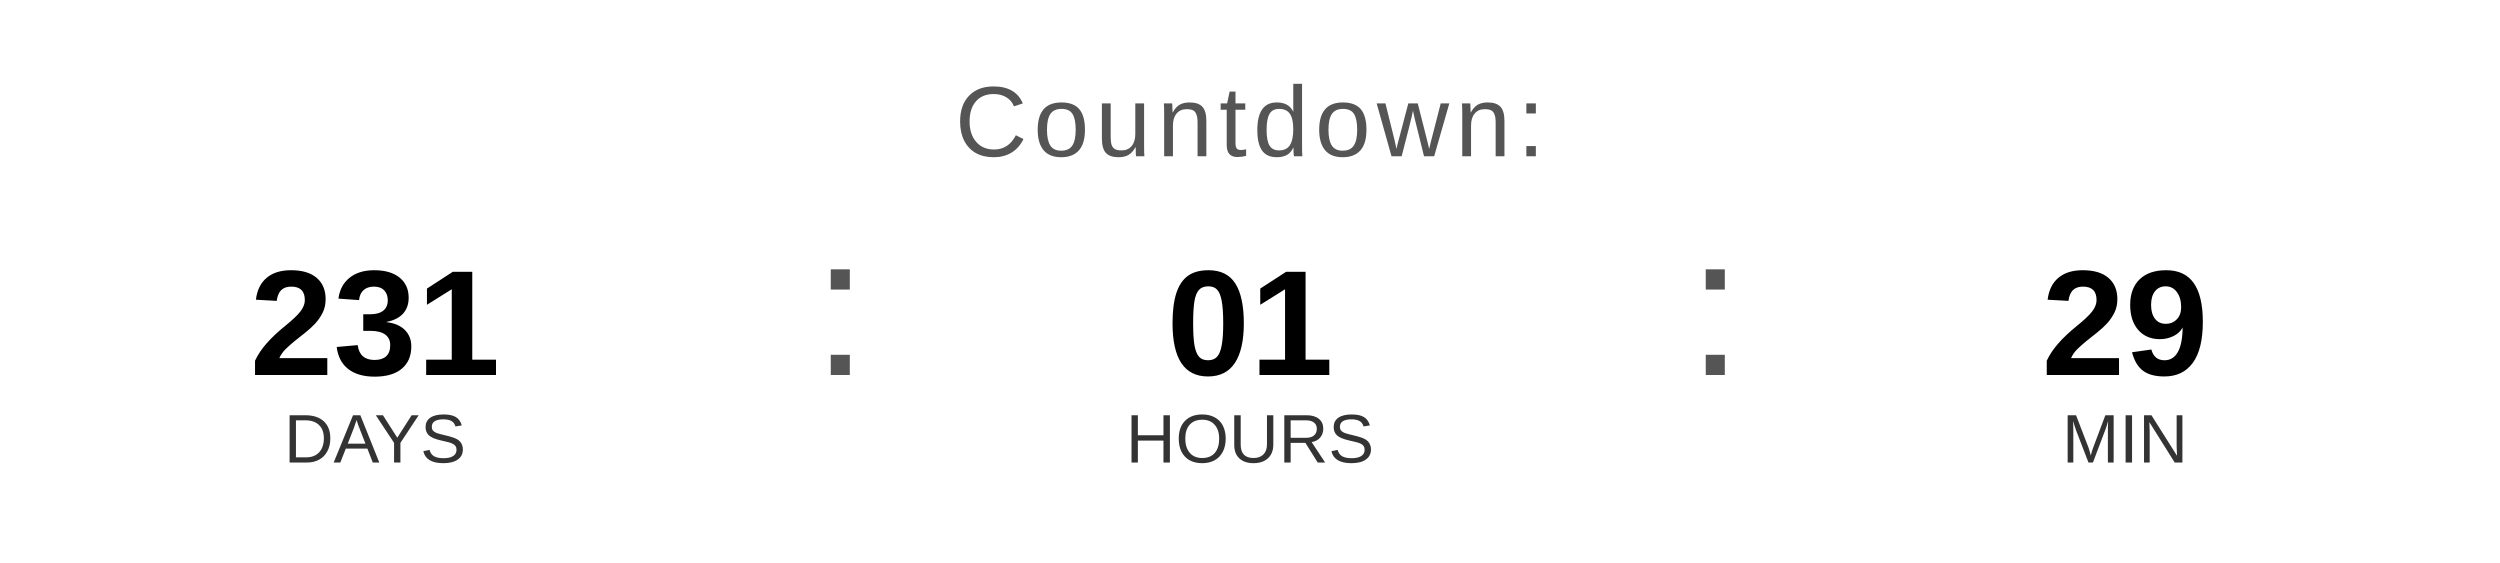
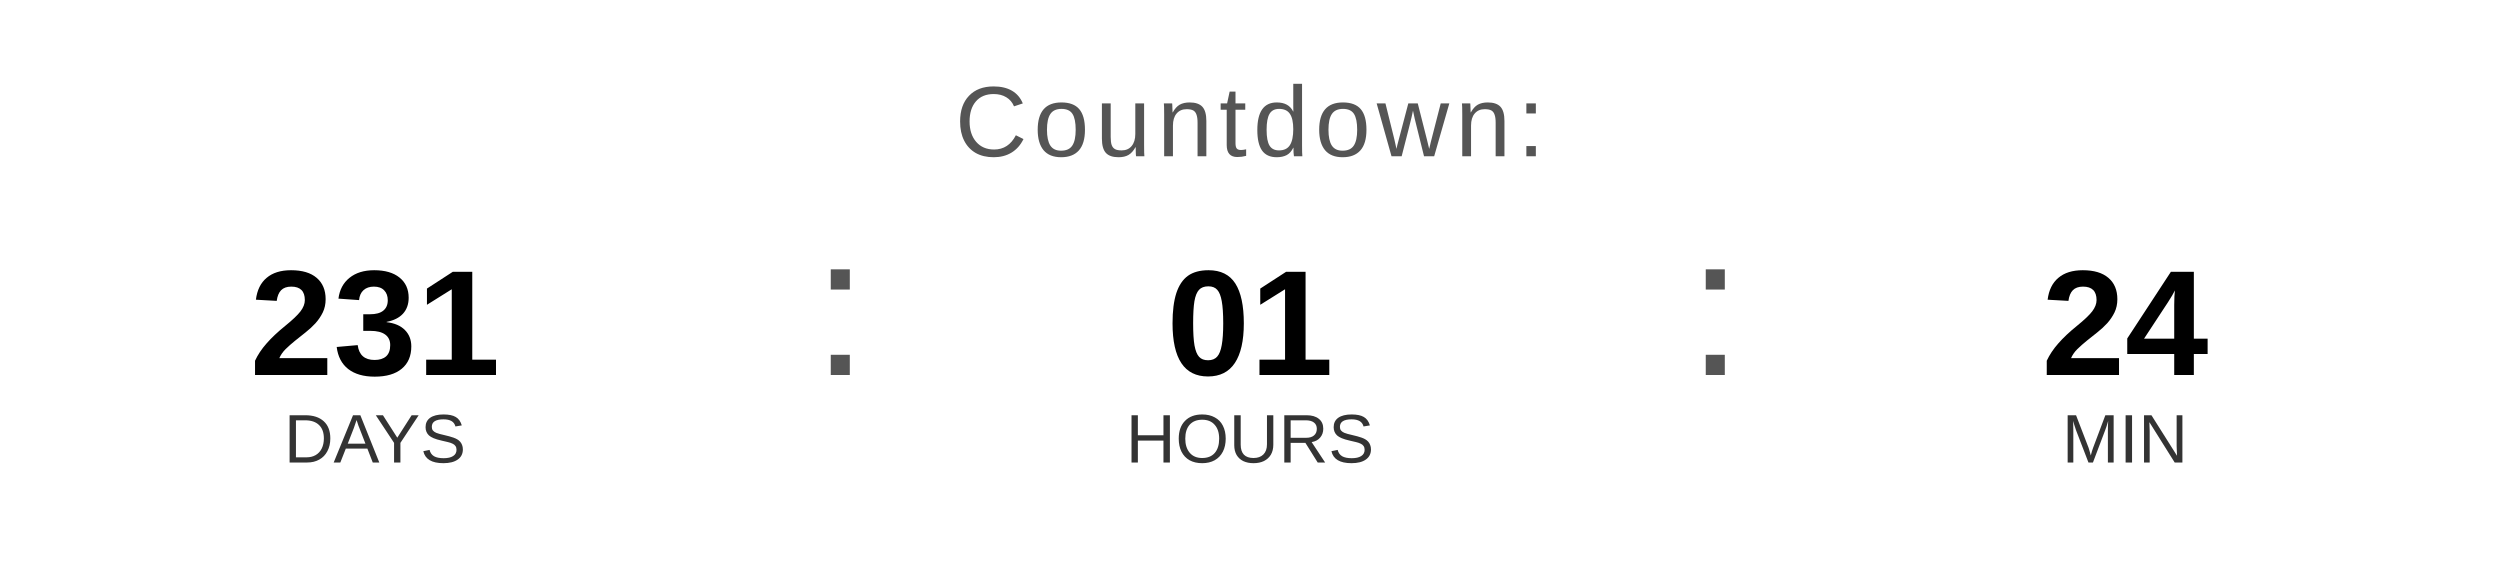
<svg xmlns="http://www.w3.org/2000/svg" width="400" height="90" viewBox="0 0 400 90">
  <text x="200" y="25" font-family="Arial, Helvetica, sans-serif" font-size="16" fill="#555555" text-anchor="middle" letter-spacing="1">
    Countdown:
  </text>
  <text x="60" y="60" font-family="Arial, Helvetica, sans-serif" font-size="24" font-weight="bold" fill="#000000" text-anchor="middle">231</text>
  <text x="60" y="74" font-family="Arial, Helvetica, sans-serif" font-size="11" fill="#333333" text-anchor="middle">DAYS</text>
  <text x="130" y="60" font-family="Arial, sans-serif" font-size="32" fill="#555555">:</text>
  <text x="200" y="60" font-family="Arial, Helvetica, sans-serif" font-size="24" font-weight="bold" fill="#000000" text-anchor="middle">01</text>
  <text x="200" y="74" font-family="Arial, Helvetica, sans-serif" font-size="11" fill="#333333" text-anchor="middle">HOURS</text>
  <text x="270" y="60" font-family="Arial, sans-serif" font-size="32" fill="#555555">:</text>
-   <text x="340" y="60" font-family="Arial, Helvetica, sans-serif" font-size="24" font-weight="bold" fill="#000000" text-anchor="middle">29</text>
+   <text x="340" y="60" font-family="Arial, Helvetica, sans-serif" font-size="24" font-weight="bold" fill="#000000" text-anchor="middle">24</text>
  <text x="340" y="74" font-family="Arial, Helvetica, sans-serif" font-size="11" fill="#333333" text-anchor="middle">MIN</text>
</svg>
